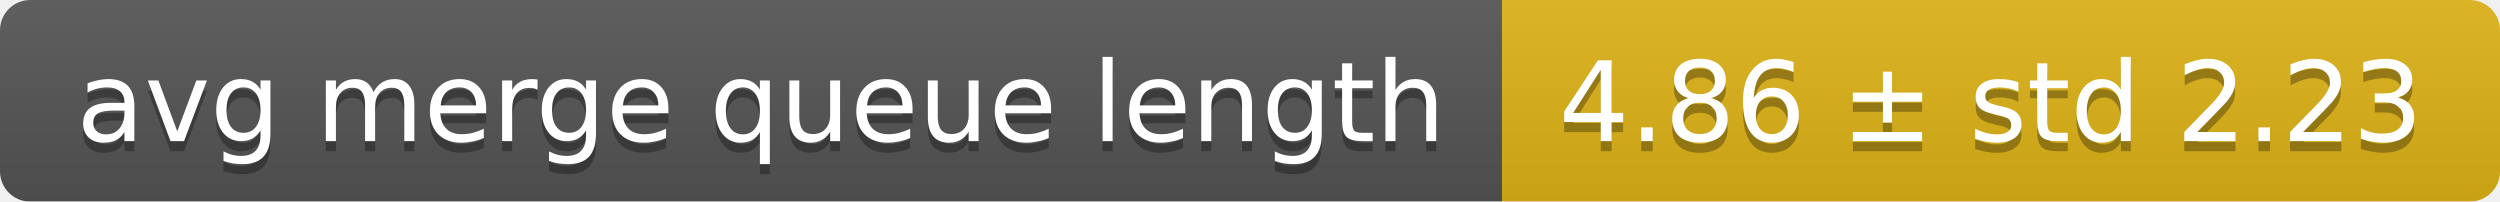
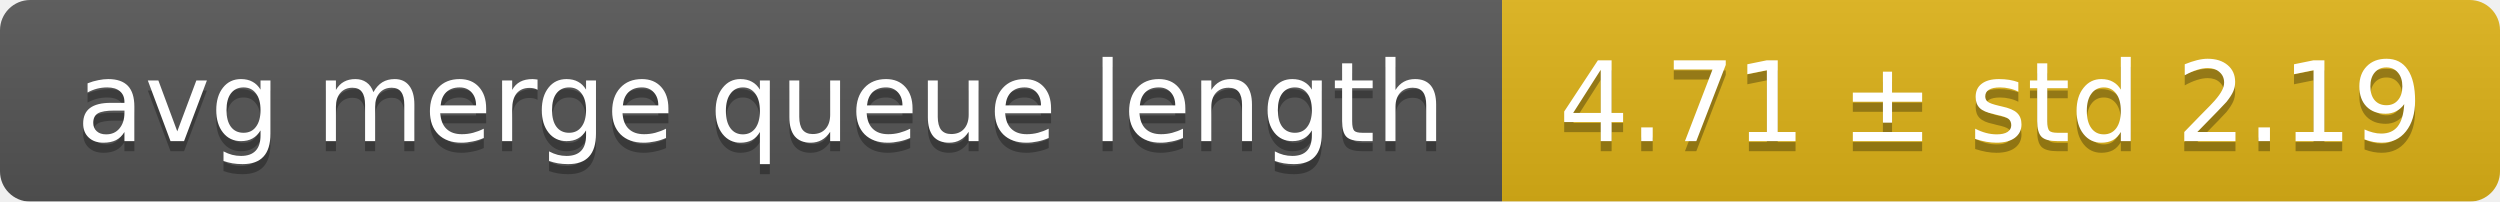
<svg xmlns="http://www.w3.org/2000/svg" width="248" height="20">
  <linearGradient id="smooth" x2="0" y2="100%">
    <stop offset="0" stop-color="#bbb" stop-opacity=".1" />
    <stop offset="1" stop-opacity=".1" />
  </linearGradient>
  <mask id="round">
    <rect width="248" height="20" rx="3" fill="#fff" />
  </mask>
  <g mask="url(#round)">
    <rect width="149" height="20" fill="#555" />
    <rect x="149" width="99" height="20" fill="#dfb317" />
    <rect width="248" height="20" fill="url(#smooth)" />
  </g>
  <g fill="#fff" text-anchor="middle" font-family="DejaVu Sans,Verdana,Geneva,sans-serif" font-size="11">
    <text x="75.5" y="15" fill="#010101" fill-opacity=".3">avg merge queue length</text>
    <text x="75.5" y="14">avg merge queue length</text>
-     <text x="197.5" y="15" fill="#010101" fill-opacity=".3">4.86 ± std 2.23</text>
-     <text x="197.5" y="14">4.86 ± std 2.23</text>
+     <text x="197.5" y="15" fill="#010101" fill-opacity=".3">4.71 ± std 2.19</text>
+     <text x="197.5" y="14">4.71 ± std 2.19</text>
  </g>
</svg>
